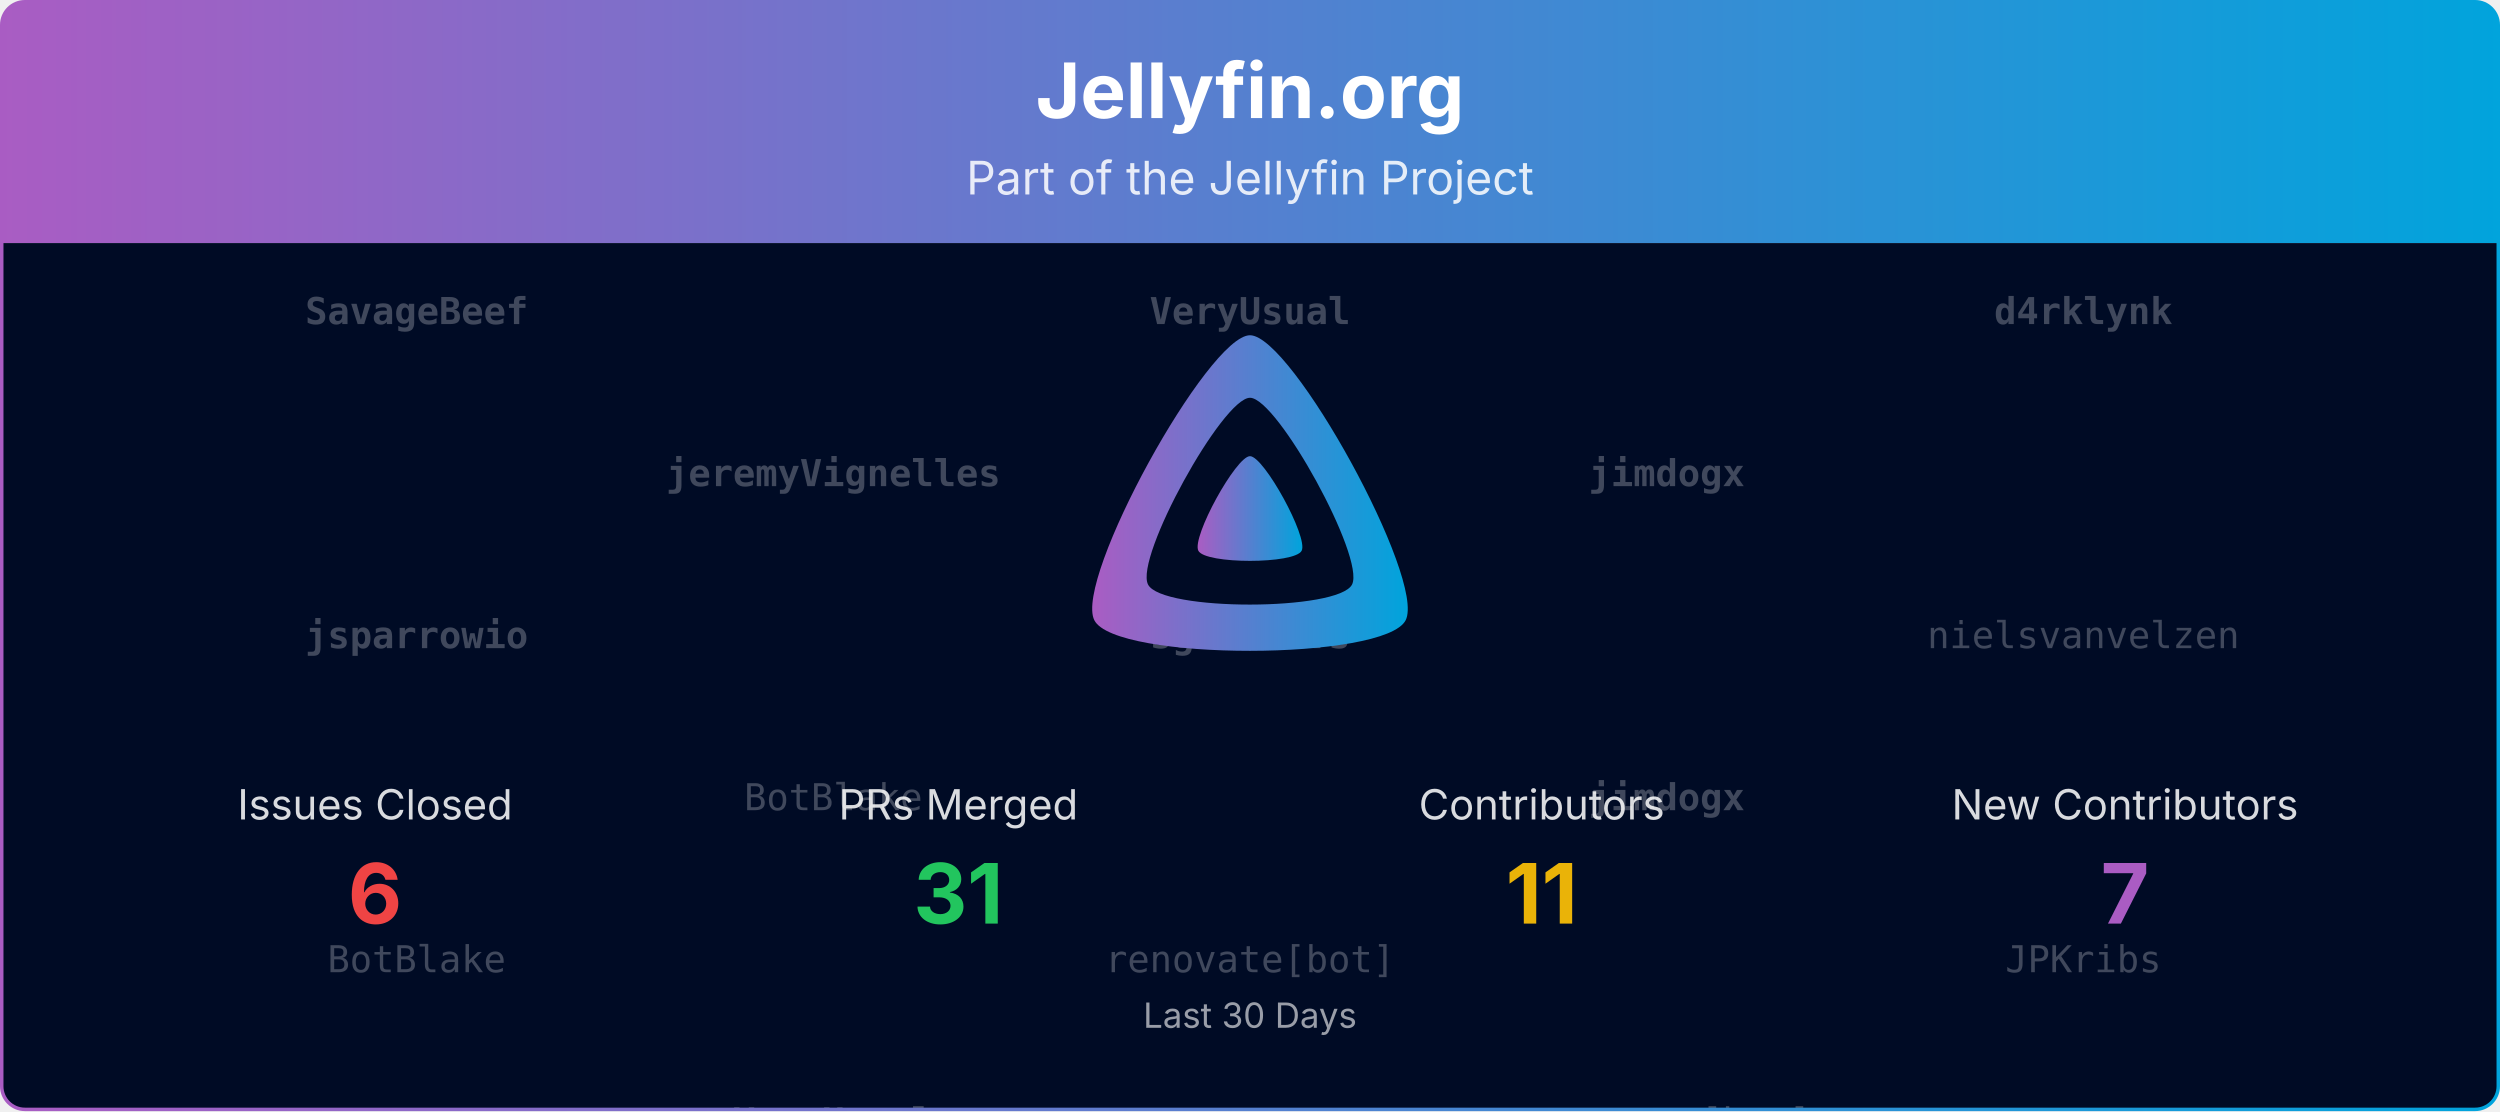
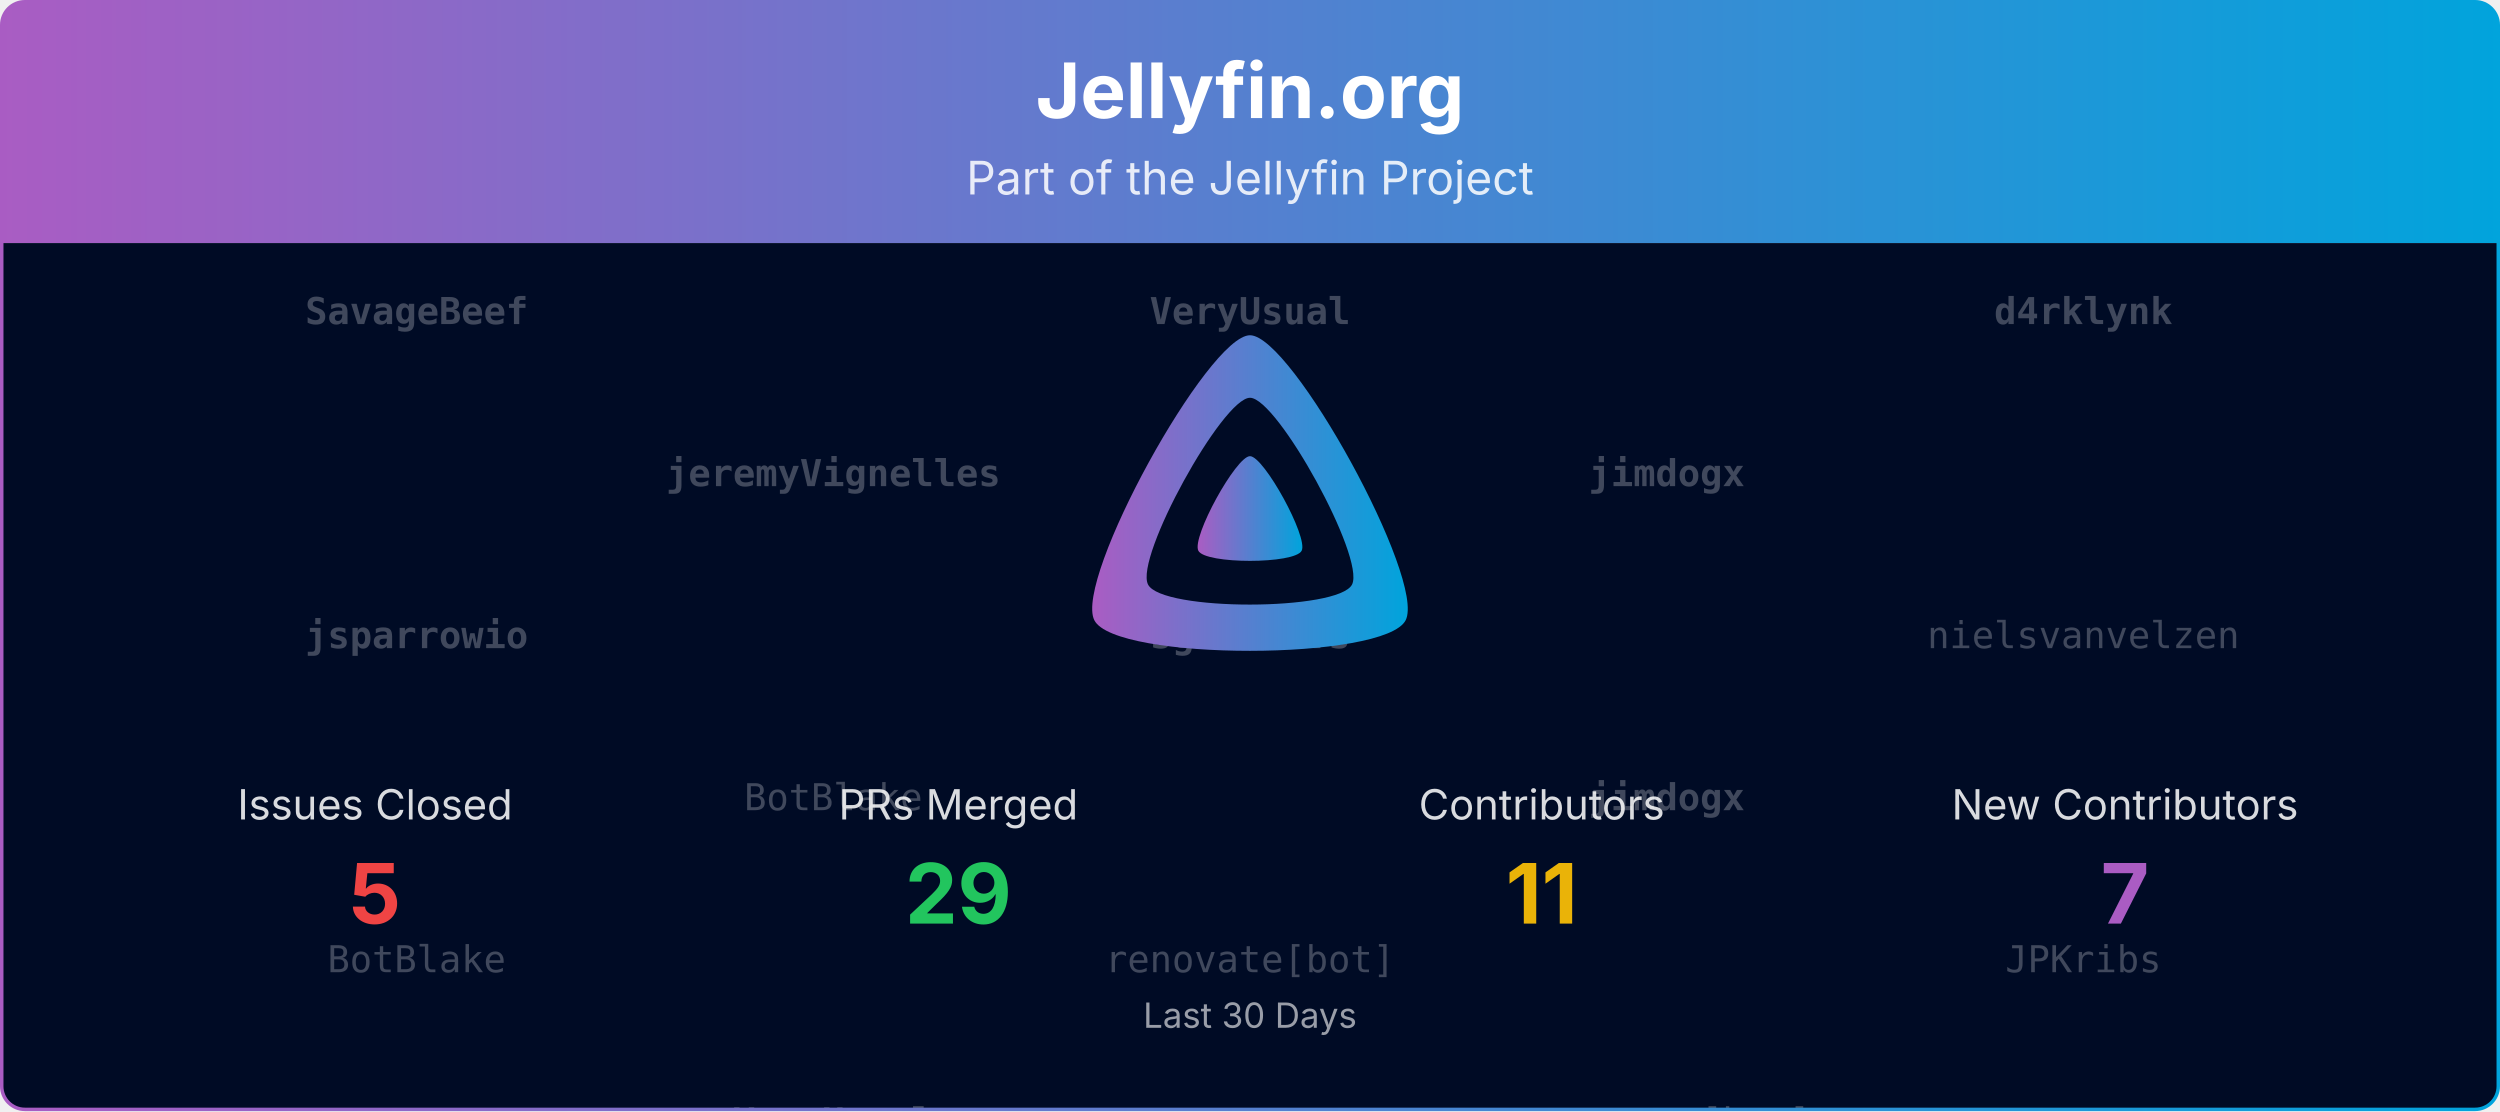
<svg xmlns="http://www.w3.org/2000/svg" viewBox="0 0 1080 480" width="100%" role="img" aria-label="Jellyfin.org">
  <defs>
    <linearGradient id="banner-jellyfin.org-grad" x1="0" y1="0" x2="1" y2="0">
      <stop offset="0%" stop-color="#AA5CC3" />
      <stop offset="100%" stop-color="#00A4DC" />
    </linearGradient>
    <clipPath id="banner-jellyfin.org-grad-clip">
      <rect x="0.75" y="0.75" width="1078.5" height="478.5" rx="10" ry="10" />
    </clipPath>
  </defs>
  <defs>
    <clipPath id="banner-jellyfin.org-grad-rain-clip">
      <rect x="0.75" y="105" width="1078.5" height="374.25" />
    </clipPath>
  </defs>
  <g clip-path="url(#banner-jellyfin.org-grad-clip)">
    <path d="M0.75,10.75 A10.0,10.0 0 0 1 10.75,0.75 L1069.25,0.75 A10.0,10.0 0 0 1 1079.25,10.75 L1079.25,105.00 L0.75,105.00 Z" fill="url(#banner-jellyfin.org-grad)" />
    <text x="540.0" y="51" text-anchor="middle" font-size="33" font-weight="700" font-family="Plus Jakarta Sans, system-ui, -apple-system, Segoe UI, sans-serif" fill="#ffffff">Jellyfin.org</text>
    <text x="540.0" y="84" text-anchor="middle" font-size="20" font-family="Plus Jakarta Sans, system-ui, -apple-system, Segoe UI, sans-serif" fill="#ffffff" opacity="0.85">Part of the Jellyfin Project</text>
    <rect x="0.75" y="105" width="1078.5" height="374.25" fill="#000b25" />
    <g opacity="0.25" clip-path="url(#banner-jellyfin.org-grad-rain-clip)" font-family="ui-monospace, SFMono-Regular, Menlo, Consolas, monospace" font-size="16" fill="#ffffff" text-anchor="middle">
      <g transform="translate(180.00,105)">
        <g>
          <animateTransform attributeName="transform" type="translate" values="0,-420;0,0" dur="10.00s" begin="-0.00s" repeatCount="indefinite" />
          <text y="35.0" font-weight="700">SavageBeef</text>
          <text y="175.0" font-weight="700">jsparrowio</text>
          <text y="315.0">BotBlake</text>
          <text y="455.0" font-weight="700">SavageBeef</text>
          <text y="595.0" font-weight="700">jsparrowio</text>
          <text y="735.0">BotBlake</text>
        </g>
      </g>
      <g transform="translate(540.00,105)">
        <g>
          <animateTransform attributeName="transform" type="translate" values="0,-420;0,0" dur="10.00s" begin="-1.91s" repeatCount="indefinite" />
          <text y="35.0" font-weight="700">VeryUsual</text>
          <text y="175.0" font-weight="700">sgtM-devs</text>
          <text y="315.0">renovate[bot]</text>
          <text y="455.0" font-weight="700">VeryUsual</text>
          <text y="595.0" font-weight="700">sgtM-devs</text>
          <text y="735.0">renovate[bot]</text>
        </g>
      </g>
      <g transform="translate(900.00,105)">
        <g>
          <animateTransform attributeName="transform" type="translate" values="0,-420;0,0" dur="10.00s" begin="-3.82s" repeatCount="indefinite" />
          <text y="35.0" font-weight="700">d4rklynk</text>
          <text y="175.0">nielsvanvelzen</text>
          <text y="315.0">JPKribs</text>
          <text y="455.0" font-weight="700">d4rklynk</text>
          <text y="595.0">nielsvanvelzen</text>
          <text y="735.0">JPKribs</text>
        </g>
      </g>
      <g transform="translate(360.00,105)">
        <g>
          <animateTransform attributeName="transform" type="translate" values="0,-420;0,0" dur="10.00s" begin="-5.73s" repeatCount="indefinite" />
          <text y="105.0" font-weight="700">jeremyVignelles</text>
          <text y="245.0">BotBlake</text>
          <text y="385.0" font-weight="700">VeryUsual</text>
          <text y="525.0" font-weight="700">jeremyVignelles</text>
          <text y="665.0">BotBlake</text>
          <text y="805.0" font-weight="700">VeryUsual</text>
        </g>
      </g>
      <g transform="translate(720.00,105)">
        <g>
          <animateTransform attributeName="transform" type="translate" values="0,-420;0,0" dur="10.00s" begin="-7.64s" repeatCount="indefinite" />
          <text y="105.0" font-weight="700">jimdogx</text>
          <text y="245.0" font-weight="700">jimdogx</text>
          <text y="385.0">renovate[bot]</text>
          <text y="525.0" font-weight="700">jimdogx</text>
          <text y="665.0" font-weight="700">jimdogx</text>
          <text y="805.0">renovate[bot]</text>
        </g>
      </g>
    </g>
    <g transform="translate(465.00,138.00) scale(0.29297)">
      <path fill="url(#banner-jellyfin.org-grad)" fill-rule="evenodd" d="M256,23.3c-61.6,0-259.8,359.4-229.6,420.1s429.3,60,459.2,0S317.6,23.3,256,23.3zM406.5,390.8c-19.6,39.3-281.1,39.8-300.9,0s110.1-275.3,150.4-275.3S426.1,351.4,406.5,390.8z" />
      <path fill="url(#banner-jellyfin.org-grad)" d="M256,201.6c-20.4,0-86.2,119.3-76.2,139.4s142.5,19.9,152.4,0S276.5,201.6,256,201.6z" />
    </g>
    <text x="162.0" y="354.0" text-anchor="middle" font-size="18" font-family="Plus Jakarta Sans, system-ui, -apple-system, Segoe UI, sans-serif" fill="#ffffff" opacity="0.85">Issues Closed</text>
-     <text x="162.0" y="399.0" text-anchor="middle" font-size="36" font-weight="700" font-family="Plus Jakarta Sans, system-ui, -apple-system, Segoe UI, sans-serif" fill="#ef4444">6</text>
+     <text x="162.0" y="399.0" text-anchor="middle" font-size="36" font-weight="700" font-family="Plus Jakarta Sans, system-ui, -apple-system, Segoe UI, sans-serif" fill="#ef4444">5</text>
    <text x="414.0" y="354.0" text-anchor="middle" font-size="18" font-family="Plus Jakarta Sans, system-ui, -apple-system, Segoe UI, sans-serif" fill="#ffffff" opacity="0.85">PRs Merged</text>
-     <text x="414.0" y="399.0" text-anchor="middle" font-size="36" font-weight="700" font-family="Plus Jakarta Sans, system-ui, -apple-system, Segoe UI, sans-serif" fill="#22c55e">31</text>
+     <text x="414.0" y="399.0" text-anchor="middle" font-size="36" font-weight="700" font-family="Plus Jakarta Sans, system-ui, -apple-system, Segoe UI, sans-serif" fill="#22c55e">29</text>
    <text x="666.0" y="354.0" text-anchor="middle" font-size="18" font-family="Plus Jakarta Sans, system-ui, -apple-system, Segoe UI, sans-serif" fill="#ffffff" opacity="0.85">Contributors</text>
    <text x="666.0" y="399.0" text-anchor="middle" font-size="36" font-weight="700" font-family="Plus Jakarta Sans, system-ui, -apple-system, Segoe UI, sans-serif" fill="#eab308">11</text>
    <text x="918.0" y="354.0" text-anchor="middle" font-size="18" font-family="Plus Jakarta Sans, system-ui, -apple-system, Segoe UI, sans-serif" fill="#ffffff" opacity="0.85">New Contributors</text>
    <text x="918.0" y="399.0" text-anchor="middle" font-size="36" font-weight="700" font-family="Plus Jakarta Sans, system-ui, -apple-system, Segoe UI, sans-serif" fill="#AA5CC3">7</text>
    <text x="540.0" y="444.0" text-anchor="middle" font-size="15" font-family="Plus Jakarta Sans, system-ui, -apple-system, Segoe UI, sans-serif" fill="#ffffff" opacity="0.6">Last 30 Days</text>
  </g>
  <rect x="0.75" y="0.75" width="1078.5" height="478.5" rx="10" ry="10" fill="none" stroke="url(#banner-jellyfin.org-grad)" stroke-width="1.5" />
</svg>
